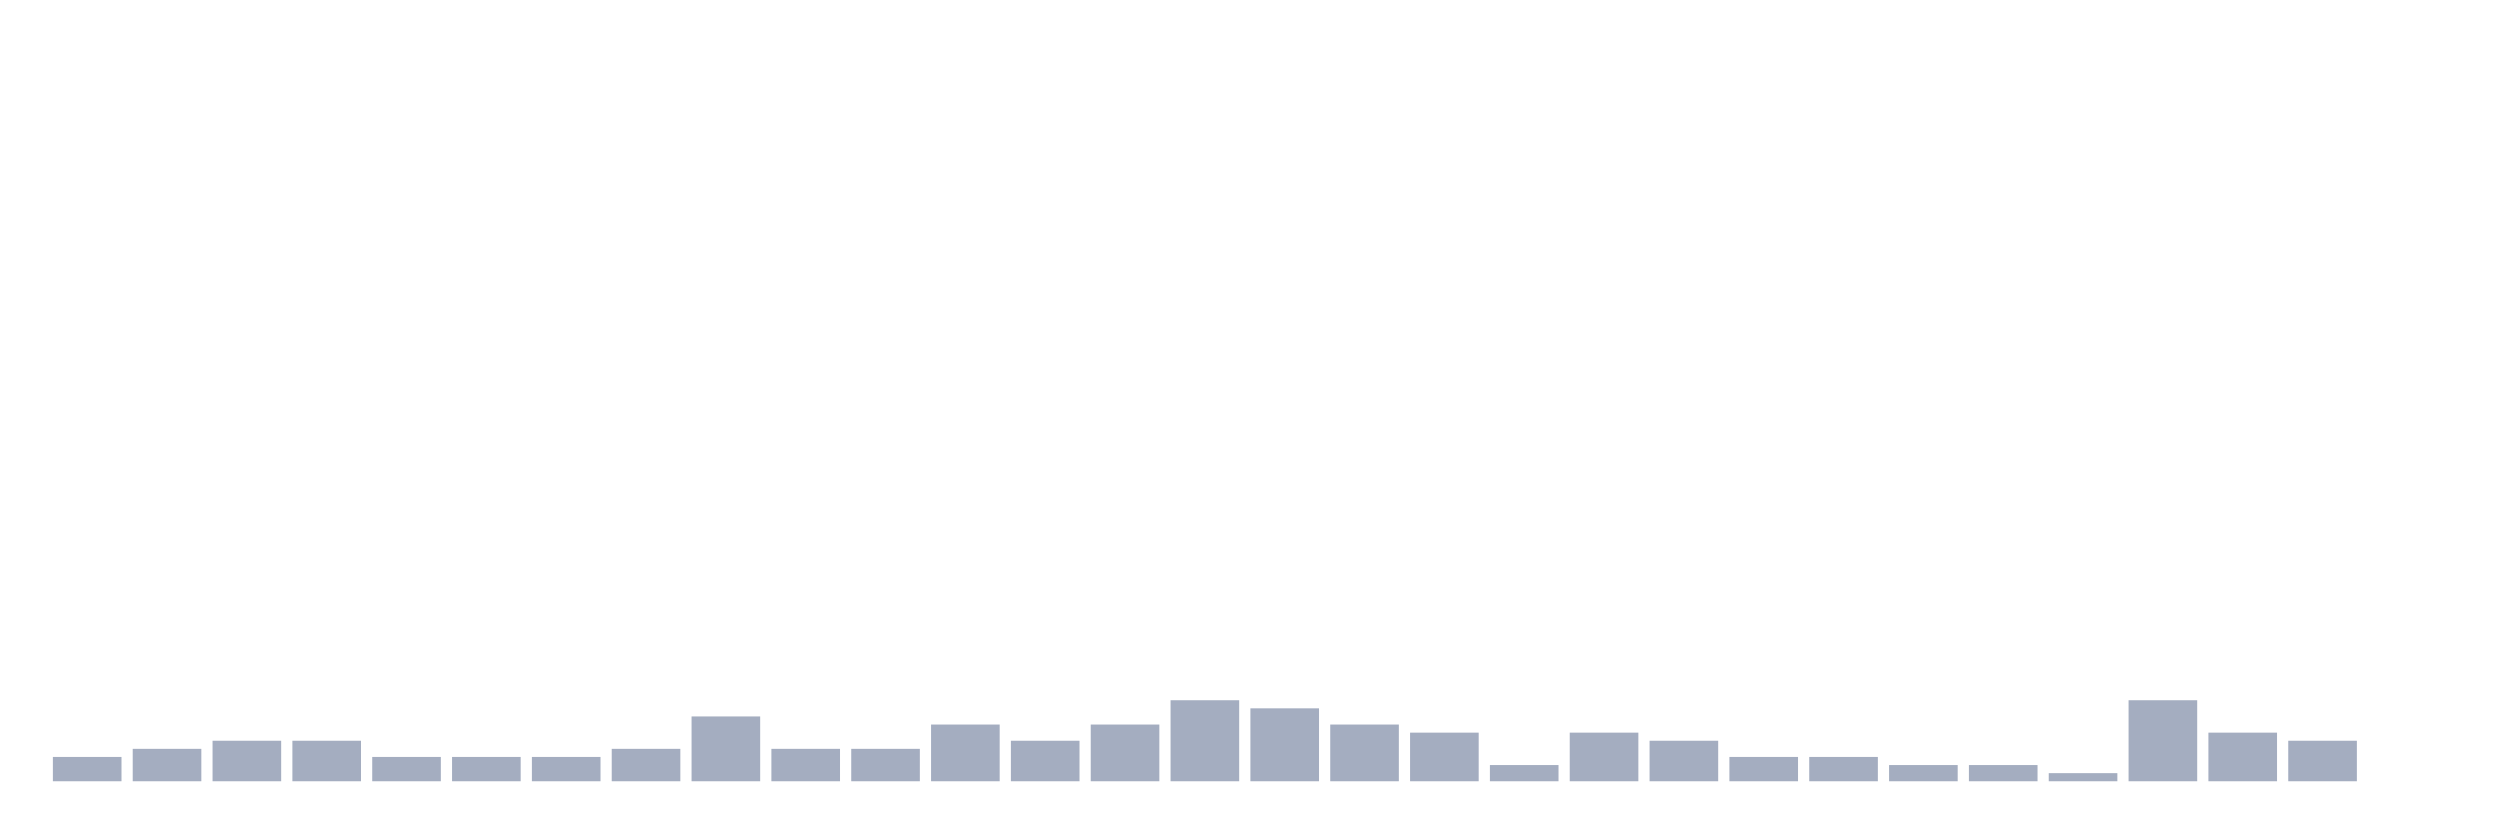
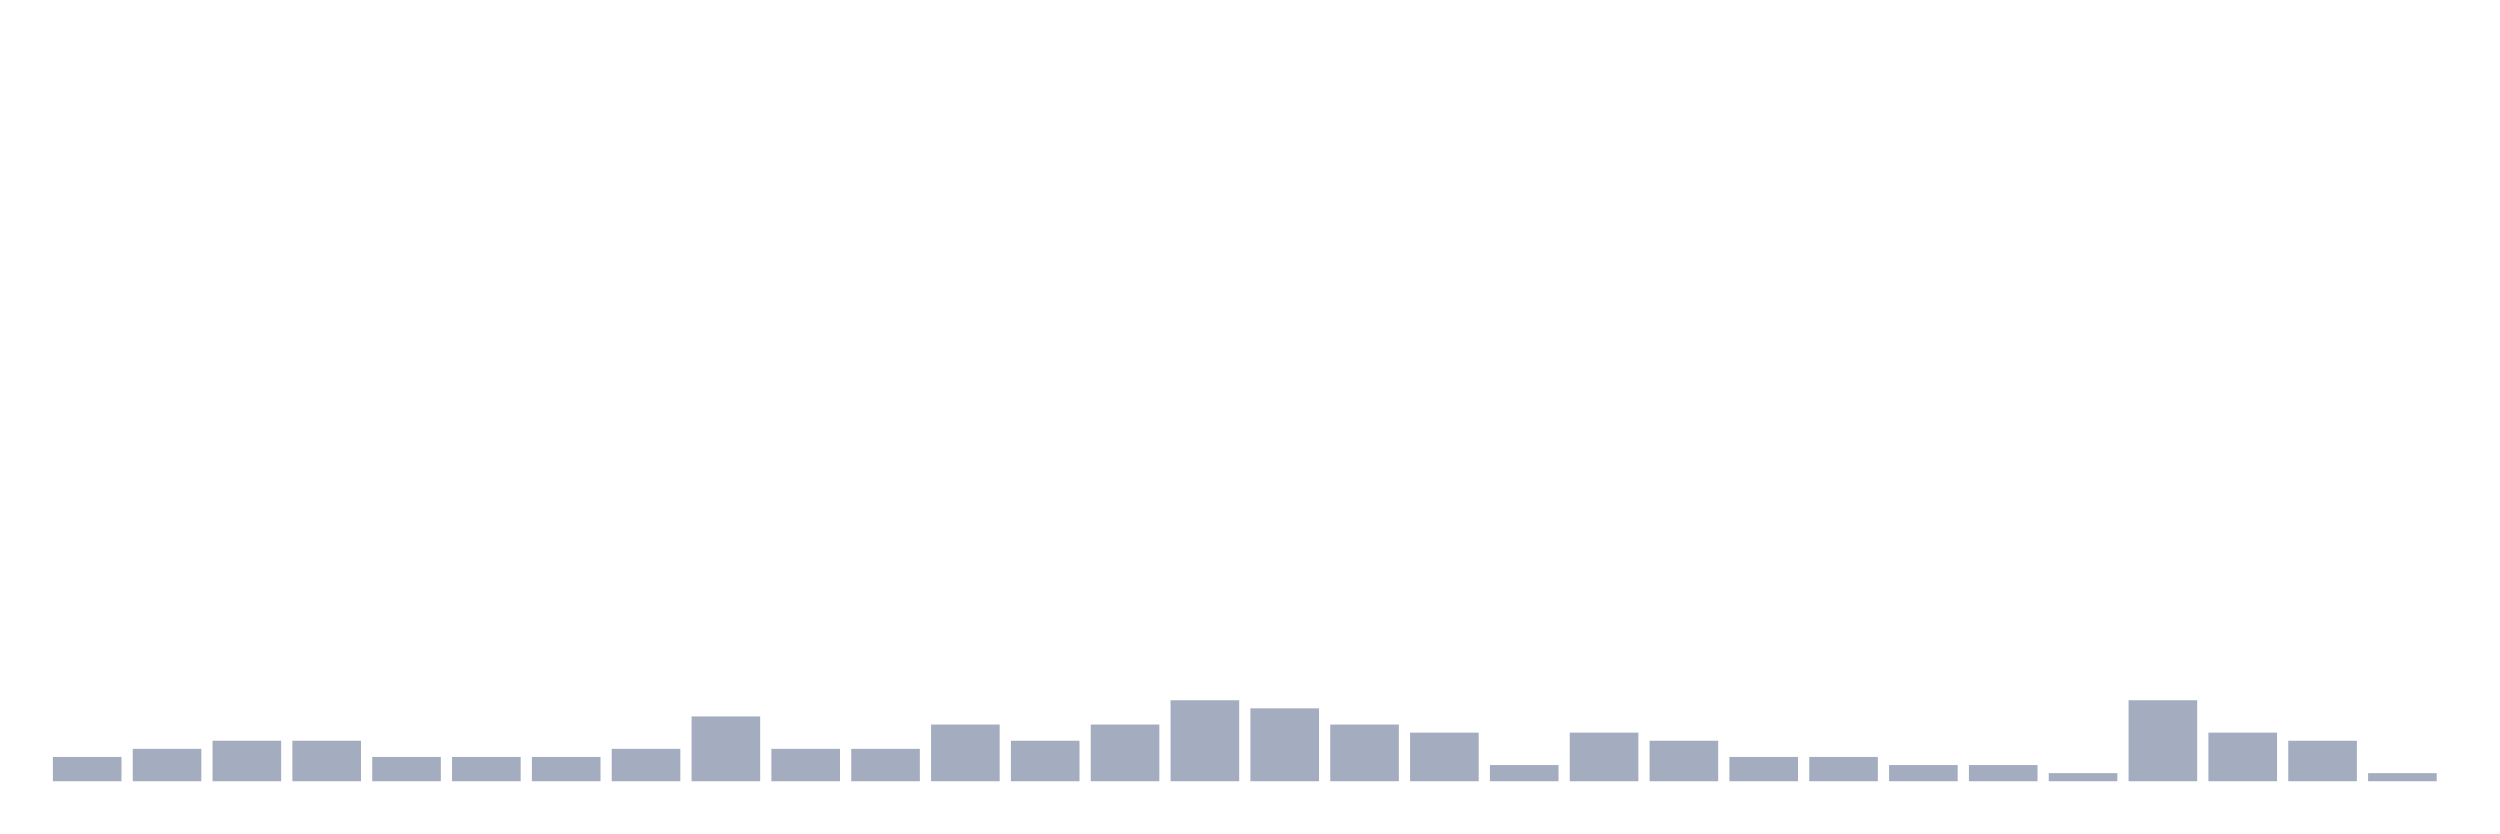
<svg xmlns="http://www.w3.org/2000/svg" viewBox="0 0 480 160">
  <g transform="translate(10,10)">
    <rect class="bar" x="0.153" width="13.175" y="135.333" height="4.667" fill="rgb(164,173,192)" />
    <rect class="bar" x="15.482" width="13.175" y="133.778" height="6.222" fill="rgb(164,173,192)" />
    <rect class="bar" x="30.81" width="13.175" y="132.222" height="7.778" fill="rgb(164,173,192)" />
    <rect class="bar" x="46.138" width="13.175" y="132.222" height="7.778" fill="rgb(164,173,192)" />
    <rect class="bar" x="61.466" width="13.175" y="135.333" height="4.667" fill="rgb(164,173,192)" />
    <rect class="bar" x="76.794" width="13.175" y="135.333" height="4.667" fill="rgb(164,173,192)" />
    <rect class="bar" x="92.123" width="13.175" y="135.333" height="4.667" fill="rgb(164,173,192)" />
    <rect class="bar" x="107.451" width="13.175" y="133.778" height="6.222" fill="rgb(164,173,192)" />
    <rect class="bar" x="122.779" width="13.175" y="127.556" height="12.444" fill="rgb(164,173,192)" />
    <rect class="bar" x="138.107" width="13.175" y="133.778" height="6.222" fill="rgb(164,173,192)" />
    <rect class="bar" x="153.436" width="13.175" y="133.778" height="6.222" fill="rgb(164,173,192)" />
    <rect class="bar" x="168.764" width="13.175" y="129.111" height="10.889" fill="rgb(164,173,192)" />
    <rect class="bar" x="184.092" width="13.175" y="132.222" height="7.778" fill="rgb(164,173,192)" />
    <rect class="bar" x="199.42" width="13.175" y="129.111" height="10.889" fill="rgb(164,173,192)" />
    <rect class="bar" x="214.748" width="13.175" y="124.444" height="15.556" fill="rgb(164,173,192)" />
    <rect class="bar" x="230.077" width="13.175" y="126" height="14" fill="rgb(164,173,192)" />
    <rect class="bar" x="245.405" width="13.175" y="129.111" height="10.889" fill="rgb(164,173,192)" />
    <rect class="bar" x="260.733" width="13.175" y="130.667" height="9.333" fill="rgb(164,173,192)" />
    <rect class="bar" x="276.061" width="13.175" y="136.889" height="3.111" fill="rgb(164,173,192)" />
    <rect class="bar" x="291.39" width="13.175" y="130.667" height="9.333" fill="rgb(164,173,192)" />
    <rect class="bar" x="306.718" width="13.175" y="132.222" height="7.778" fill="rgb(164,173,192)" />
    <rect class="bar" x="322.046" width="13.175" y="135.333" height="4.667" fill="rgb(164,173,192)" />
    <rect class="bar" x="337.374" width="13.175" y="135.333" height="4.667" fill="rgb(164,173,192)" />
    <rect class="bar" x="352.702" width="13.175" y="136.889" height="3.111" fill="rgb(164,173,192)" />
    <rect class="bar" x="368.031" width="13.175" y="136.889" height="3.111" fill="rgb(164,173,192)" />
    <rect class="bar" x="383.359" width="13.175" y="138.444" height="1.556" fill="rgb(164,173,192)" />
    <rect class="bar" x="398.687" width="13.175" y="124.444" height="15.556" fill="rgb(164,173,192)" />
    <rect class="bar" x="414.015" width="13.175" y="130.667" height="9.333" fill="rgb(164,173,192)" />
    <rect class="bar" x="429.344" width="13.175" y="132.222" height="7.778" fill="rgb(164,173,192)" />
-     <rect class="bar" x="444.672" width="13.175" y="140" height="0" fill="rgb(164,173,192)" />
+     <rect class="bar" x="444.672" width="13.175" y="138.444" height="1.556" fill="rgb(164,173,192)" />
  </g>
</svg>
